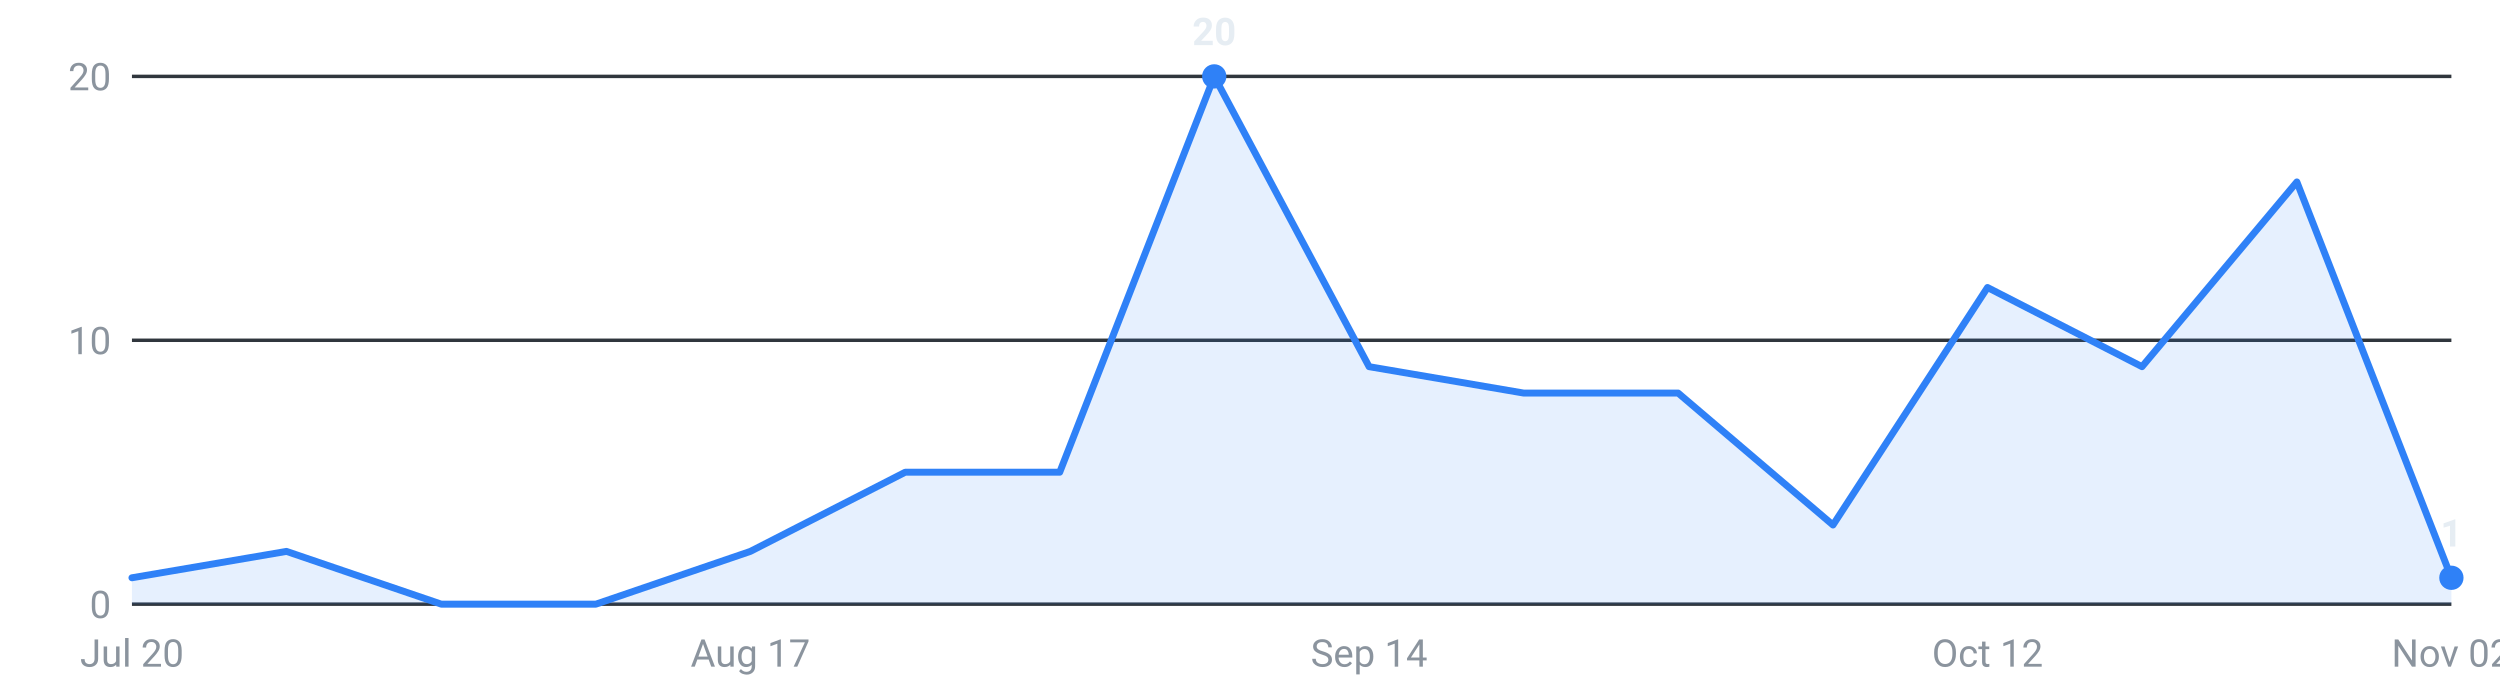
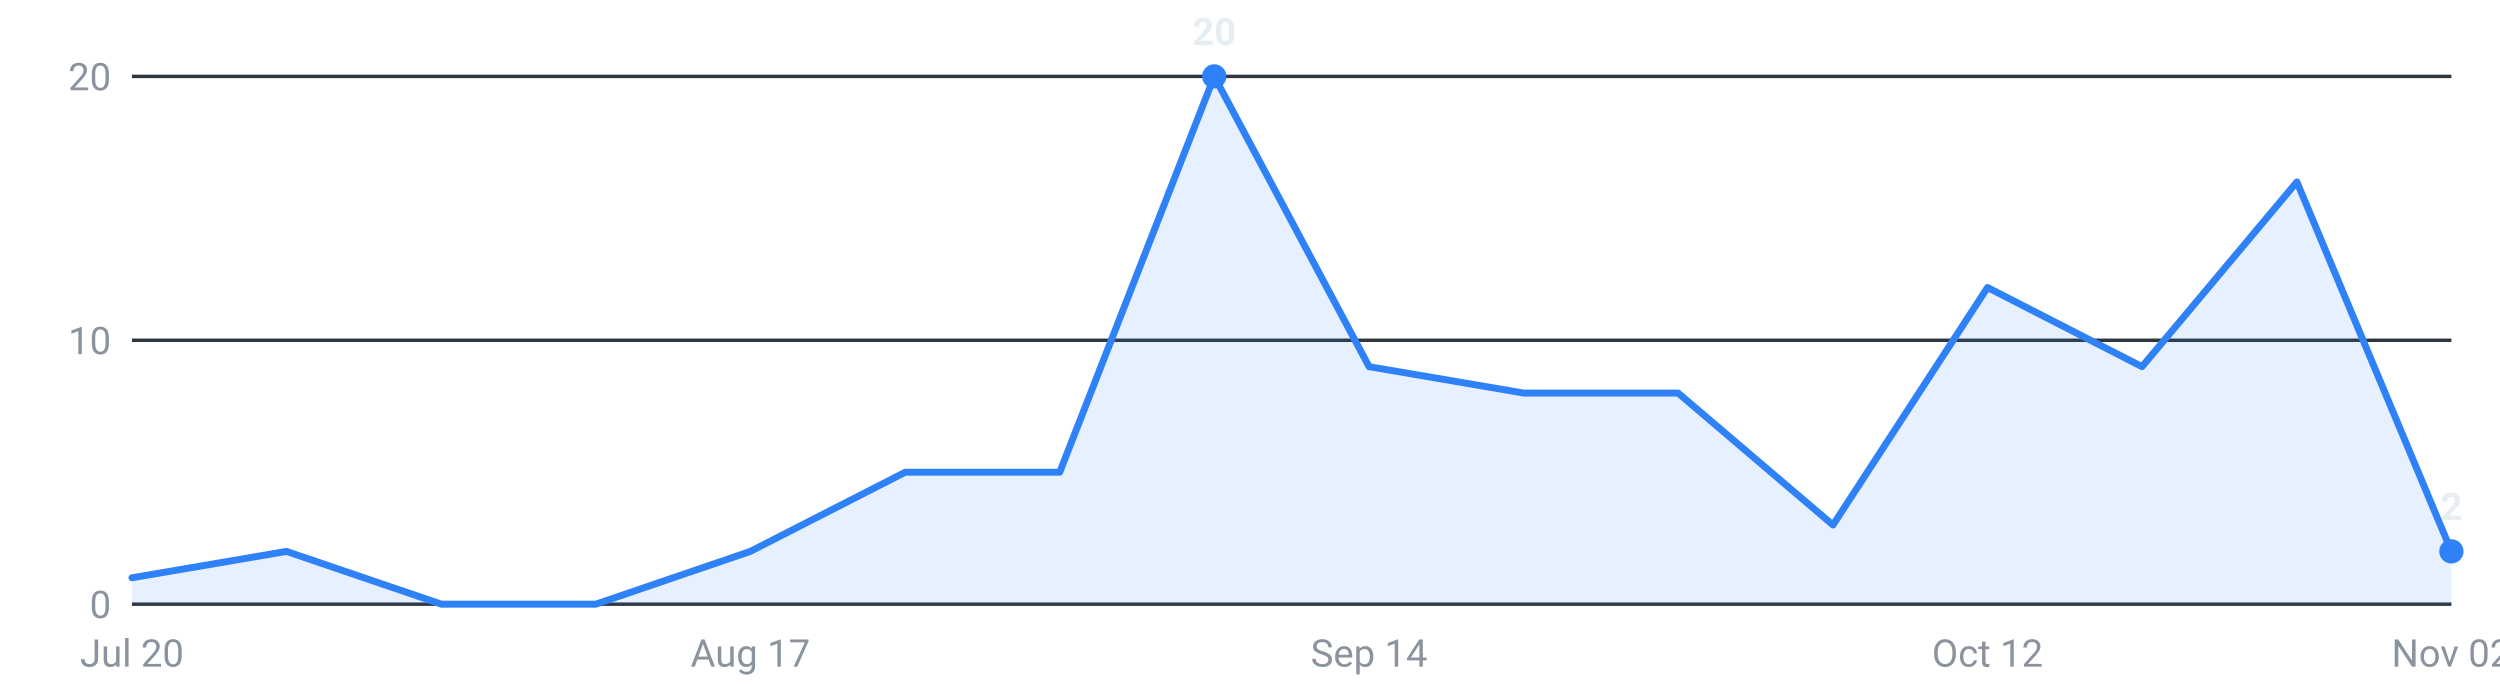
<svg xmlns="http://www.w3.org/2000/svg" viewBox="0 0 720 200" width="720" height="200" role="img" aria-label="Internships posted per week, last 16 weeks">
  <g font-family="-apple-system,Segoe UI,Roboto,sans-serif" font-size="11">
    <line x1="38" y1="174.0" x2="706" y2="174.0" stroke="#30363d" stroke-width="1" />
    <text x="32" y="178.0" text-anchor="end" fill="#8b949e">0</text>
    <line x1="38" y1="98.0" x2="706" y2="98.0" stroke="#30363d" stroke-width="1" />
    <text x="32" y="102.0" text-anchor="end" fill="#8b949e">10</text>
    <line x1="38" y1="22.0" x2="706" y2="22.0" stroke="#30363d" stroke-width="1" />
    <text x="32" y="26.0" text-anchor="end" fill="#8b949e">20</text>
-     <path d="M38.0,174 L38.0,166.4 L82.5,158.8 L127.1,174.0 L171.6,174.0 L216.1,158.8 L260.7,136.0 L305.2,136.0 L349.7,22.0 L394.3,105.6 L438.8,113.2 L483.3,113.2 L527.9,151.2 L572.4,82.8 L616.9,105.6 L661.5,52.4 L706.0,166.4 L706.0,174 Z" fill="#2f81f7" fill-opacity="0.12" />
-     <polyline points="38.0,166.4 82.5,158.8 127.1,174.0 171.6,174.0 216.1,158.8 260.7,136.0 305.2,136.0 349.7,22.0 394.3,105.6 438.8,113.2 483.3,113.2 527.9,151.2 572.4,82.8 616.9,105.6 661.5,52.4 706.0,166.4" fill="none" stroke="#2f81f7" stroke-width="2" stroke-linejoin="round" stroke-linecap="round" />
-     <circle cx="706.0" cy="166.4" r="3.5" fill="#2f81f7" />
-     <text x="706.0" y="157.4" text-anchor="middle" fill="#e6edf3" font-weight="600">1</text>
+     <path d="M38.0,174 L38.0,166.4 L82.5,158.8 L127.1,174.0 L171.6,174.0 L216.1,158.8 L260.7,136.0 L305.2,136.0 L349.7,22.0 L394.3,105.6 L438.8,113.2 L483.3,113.2 L527.9,151.2 L572.4,82.8 L616.9,105.6 L661.5,52.4 L706.0,158.8 L706.0,174 Z" fill="#2f81f7" fill-opacity="0.12" />
+     <polyline points="38.0,166.4 82.5,158.8 127.1,174.0 171.6,174.0 216.1,158.8 260.7,136.0 305.2,136.0 349.7,22.0 394.3,105.6 438.8,113.2 483.3,113.2 527.9,151.2 572.4,82.8 616.9,105.6 661.5,52.4 706.0,158.8" fill="none" stroke="#2f81f7" stroke-width="2" stroke-linejoin="round" stroke-linecap="round" />
+     <circle cx="706.0" cy="158.8" r="3.5" fill="#2f81f7" />
+     <text x="706.0" y="149.8" text-anchor="middle" fill="#e6edf3" font-weight="600">2</text>
    <circle cx="349.7" cy="22.0" r="3.5" fill="#2f81f7" />
    <text x="349.7" y="13.0" text-anchor="middle" fill="#e6edf3" font-weight="600">20</text>
    <text x="38.0" y="192" text-anchor="middle" fill="#8b949e">Jul 20</text>
    <text x="216.1" y="192" text-anchor="middle" fill="#8b949e">Aug 17</text>
    <text x="394.3" y="192" text-anchor="middle" fill="#8b949e">Sep 14</text>
    <text x="572.4" y="192" text-anchor="middle" fill="#8b949e">Oct 12</text>
    <text x="706.0" y="192" text-anchor="middle" fill="#8b949e">Nov 02</text>
  </g>
</svg>
